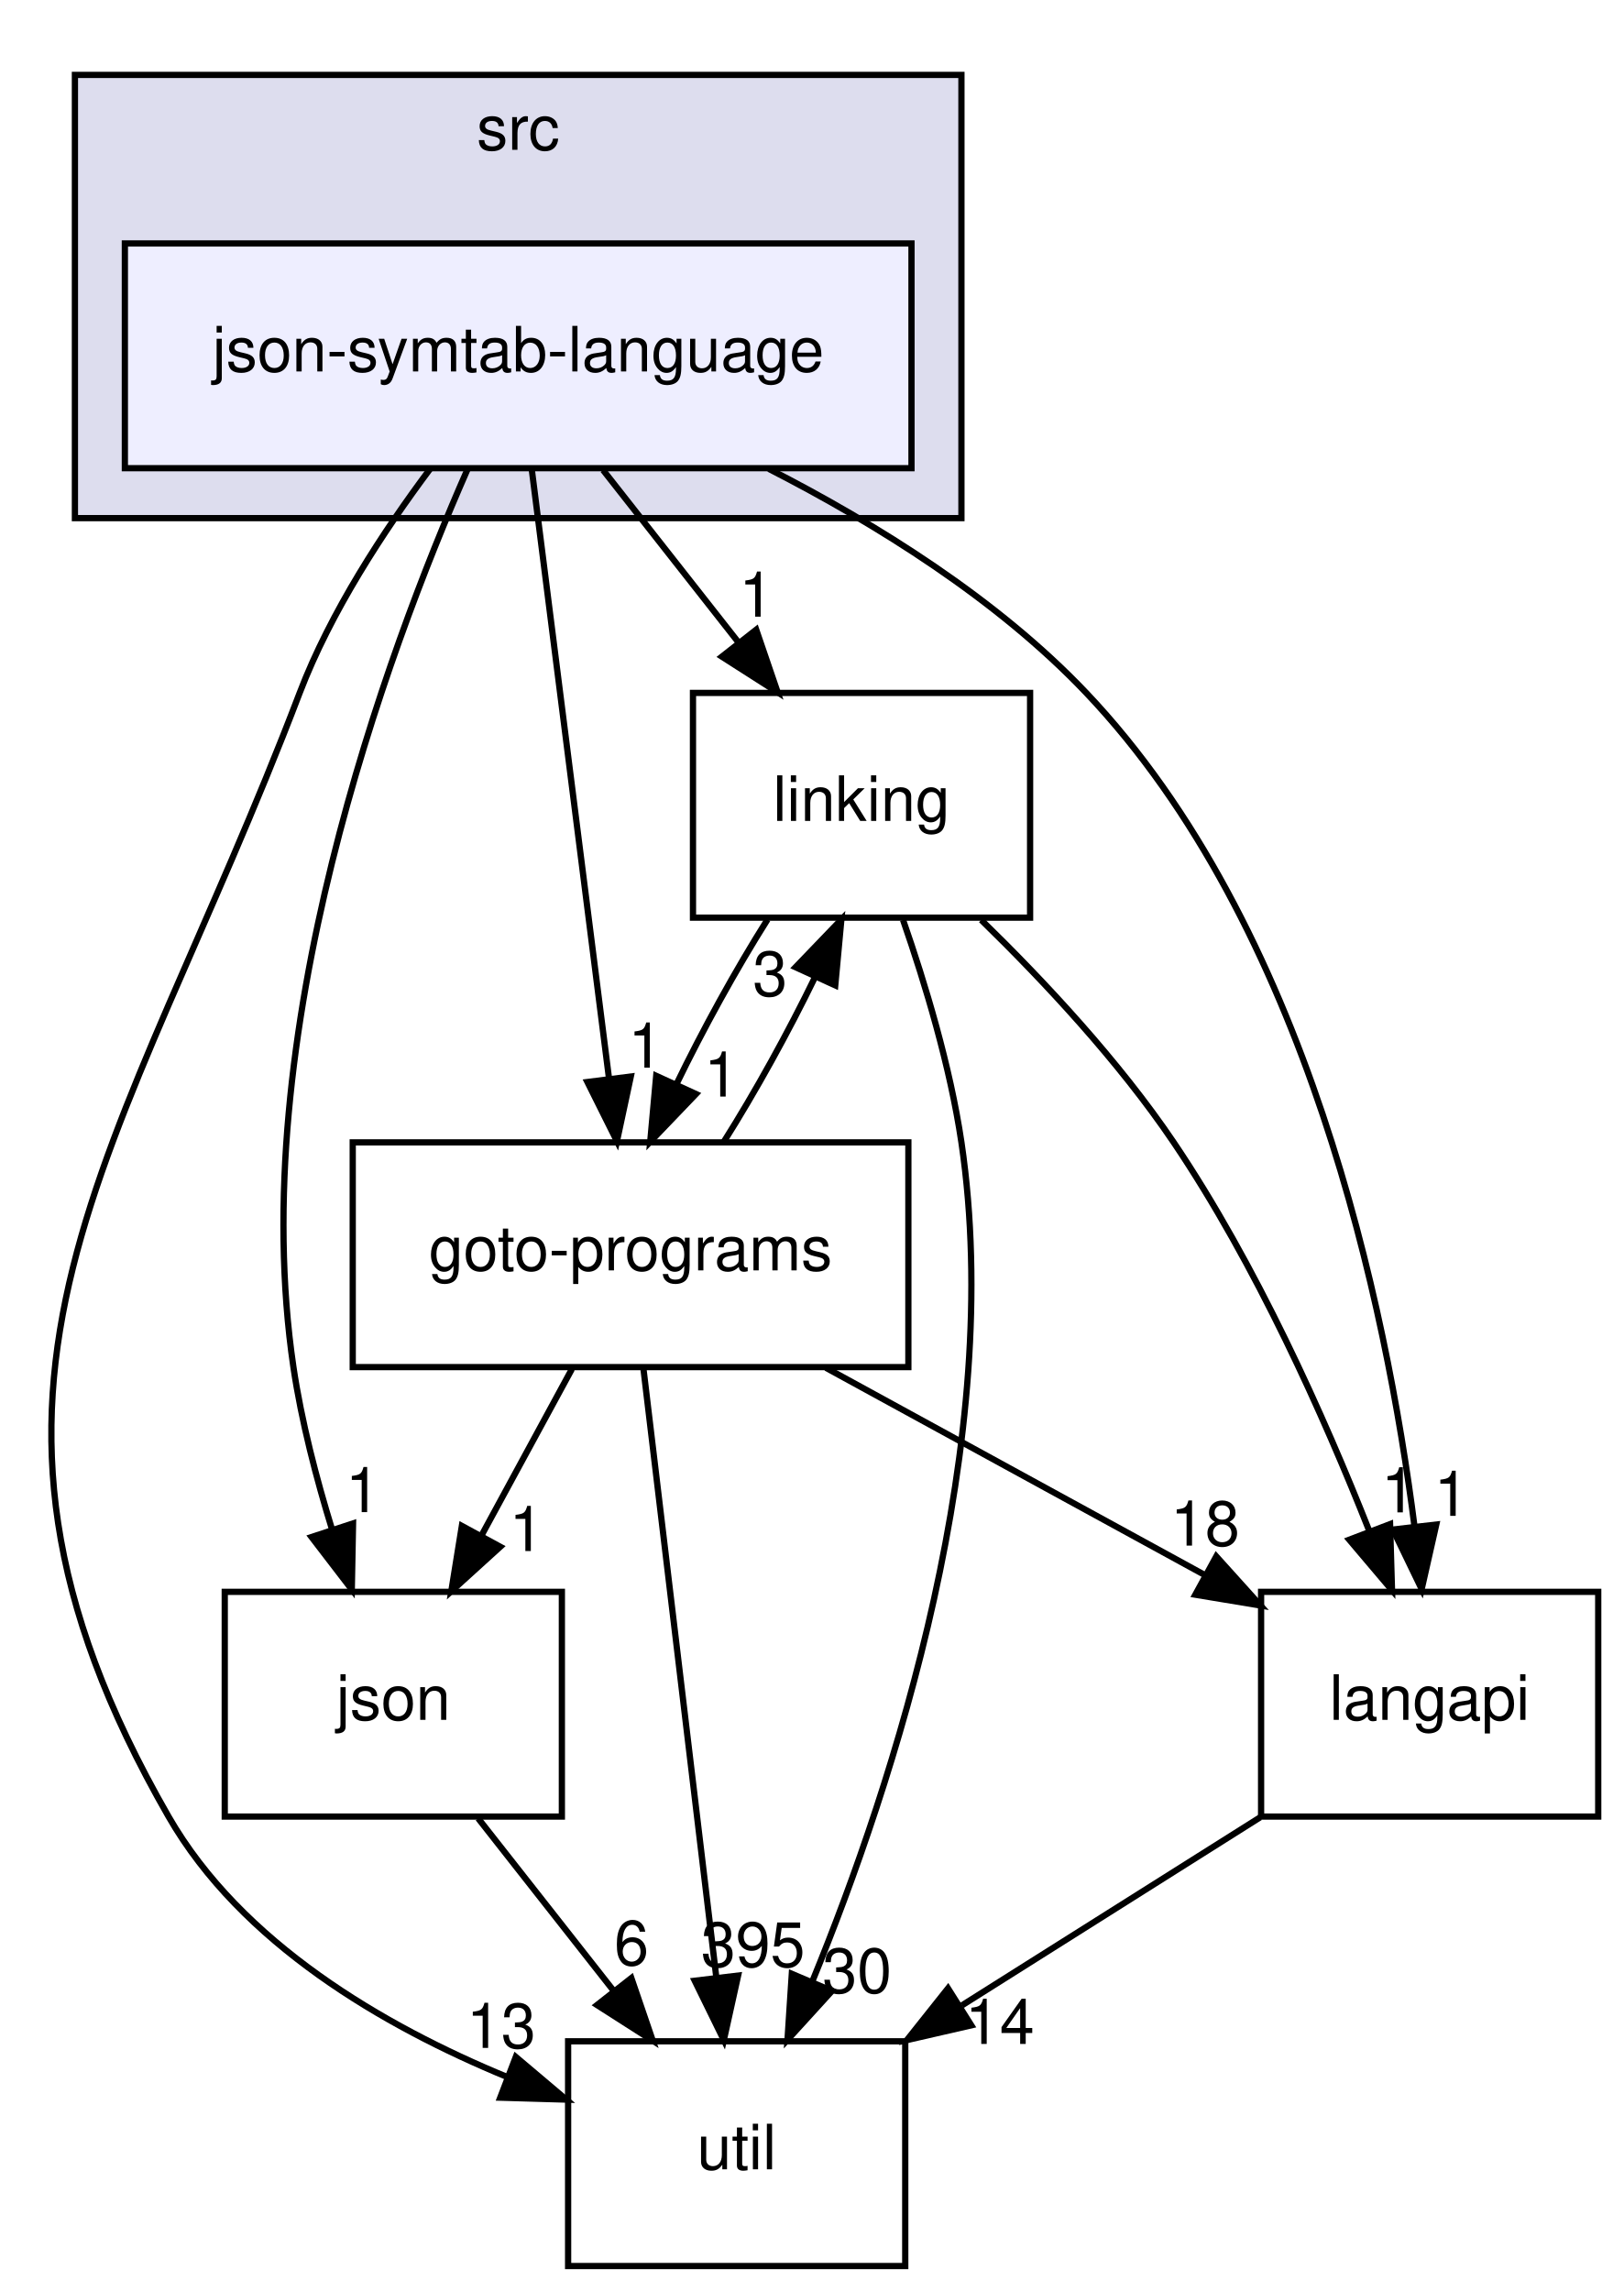
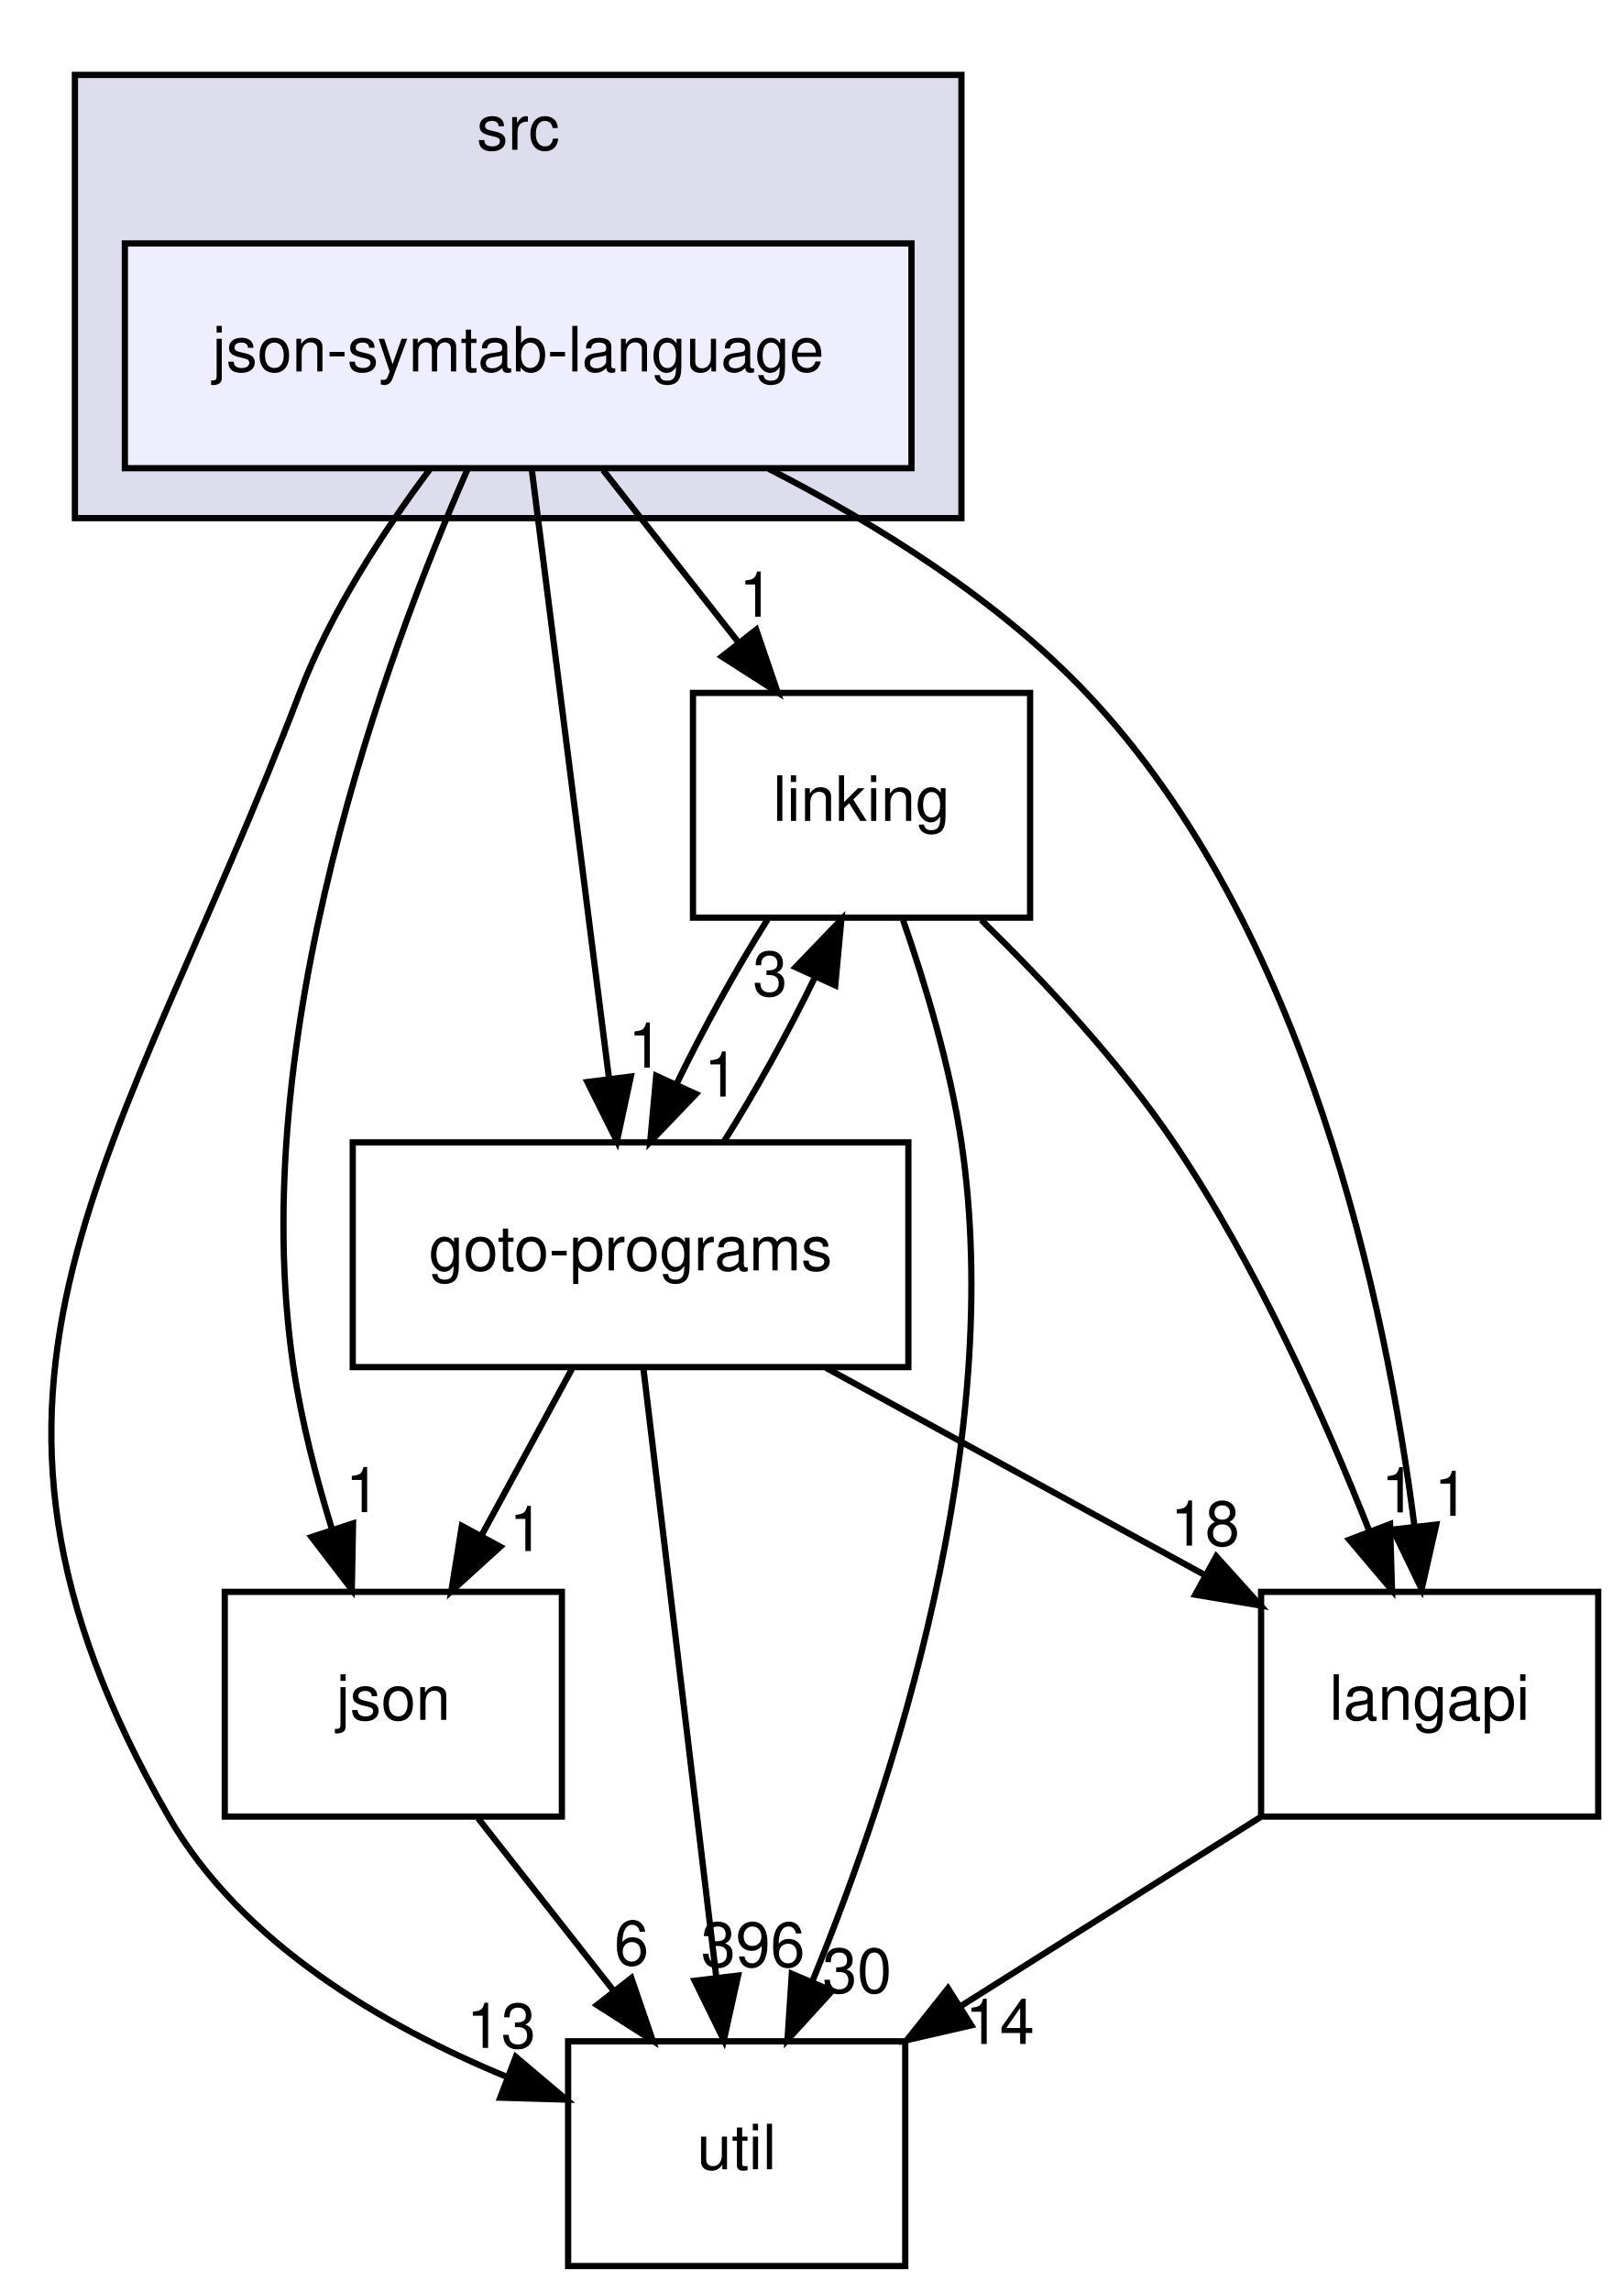
<svg xmlns="http://www.w3.org/2000/svg" xmlns:xlink="http://www.w3.org/1999/xlink" width="260pt" height="367pt" viewBox="0.00 0.00 260.00 367.00">
  <g id="graph0" class="graph" transform="scale(1 1) rotate(0) translate(4 363)">
    <g id="clust1" class="cluster">
      <g id="a_clust1">
        <a xlink:href="dir_68267d1309a1af8e8297ef4c3efbcdba.html" target="_top" xlink:title="src">
          <polygon fill="#ddddee" stroke="black" points="8,-280 8,-351 150,-351 150,-280 8,-280" />
          <text text-anchor="middle" x="79" y="-339" font-family="Helvetica,sans-Serif" font-size="10.00">src</text>
        </a>
      </g>
    </g>
    <g id="node1" class="node">
      <g id="a_node1">
        <a xlink:href="dir_e6e3ab3c817f1bda892a40cd9aa75888.html" target="_top" xlink:title="json-symtab-language">
          <polygon fill="#eeeeff" stroke="black" points="142,-324 16,-324 16,-288 142,-288 142,-324" />
          <text text-anchor="middle" x="79" y="-303.5" font-family="Helvetica,sans-Serif" font-size="10.00">json-symtab-language</text>
        </a>
      </g>
    </g>
    <g id="node2" class="node">
      <g id="a_node2">
        <a xlink:href="dir_7ec25742ab1d47a7a6823282222807fd.html" target="_top" xlink:title="linking">
          <polygon fill="none" stroke="black" points="161,-252 107,-252 107,-216 161,-216 161,-252" />
          <text text-anchor="middle" x="134" y="-231.5" font-family="Helvetica,sans-Serif" font-size="10.00">linking</text>
        </a>
      </g>
    </g>
    <g id="edge4" class="edge">
      <path fill="none" stroke="black" d="M92.6,-287.7C99.12,-279.39 107.07,-269.28 114.25,-260.14" />
      <polygon fill="black" stroke="black" points="117.13,-262.13 120.56,-252.1 111.63,-257.81 117.13,-262.13" />
      <g id="a_edge4-headlabel">
        <a xlink:href="dir_000048_000029.html" target="_top" xlink:title="1">
          <text text-anchor="middle" x="117.15" y="-264.21" font-family="Helvetica,sans-Serif" font-size="10.00">1</text>
        </a>
      </g>
    </g>
    <g id="node3" class="node">
      <g id="a_node3">
        <a xlink:href="dir_b7878ad5ecbf2506f4125b9d34c97e45.html" target="_top" xlink:title="util">
          <polygon fill="none" stroke="black" points="141,-36 87,-36 87,0 141,0 141,-36" />
          <text text-anchor="middle" x="114" y="-15.5" font-family="Helvetica,sans-Serif" font-size="10.00">util</text>
        </a>
      </g>
    </g>
    <g id="edge5" class="edge">
      <path fill="none" stroke="black" d="M64.92,-287.92C57.51,-278.02 48.95,-264.98 44,-252 15.31,-176.74 -17.14,-141.83 23,-72 34.67,-51.7 57.43,-38.45 77.27,-30.27" />
      <polygon fill="black" stroke="black" points="78.62,-33.5 86.71,-26.66 76.12,-26.97 78.62,-33.5" />
      <g id="a_edge5-headlabel">
        <a xlink:href="dir_000048_000033.html" target="_top" xlink:title="13">
          <text text-anchor="middle" x="76.28" y="-34.94" font-family="Helvetica,sans-Serif" font-size="10.00">13</text>
        </a>
      </g>
    </g>
    <g id="node4" class="node">
      <g id="a_node4">
        <a xlink:href="dir_da4c9dd239018fe26269ba2e1cf7c9a1.html" target="_top" xlink:title="json">
          <polygon fill="none" stroke="black" points="86,-108 32,-108 32,-72 86,-72 86,-108" />
          <text text-anchor="middle" x="59" y="-87.5" font-family="Helvetica,sans-Serif" font-size="10.00">json</text>
        </a>
      </g>
    </g>
    <g id="edge6" class="edge">
      <path fill="none" stroke="black" d="M70.86,-287.76C57.99,-258.47 35.18,-196.99 43,-144 44.28,-135.35 46.67,-126.15 49.22,-117.89" />
      <polygon fill="black" stroke="black" points="52.55,-118.96 52.35,-108.37 45.9,-116.78 52.55,-118.96" />
      <g id="a_edge6-headlabel">
        <a xlink:href="dir_000048_000027.html" target="_top" xlink:title="1">
          <text text-anchor="middle" x="54.12" y="-120.77" font-family="Helvetica,sans-Serif" font-size="10.00">1</text>
        </a>
      </g>
    </g>
    <g id="node5" class="node">
      <g id="a_node5">
        <a xlink:href="dir_807c5b2c83e0c14a10083f60cf67ca05.html" target="_top" xlink:title="goto-programs">
          <polygon fill="none" stroke="black" points="141.5,-180 52.5,-180 52.5,-144 141.5,-144 141.5,-180" />
          <text text-anchor="middle" x="97" y="-159.5" font-family="Helvetica,sans-Serif" font-size="10.00">goto-programs</text>
        </a>
      </g>
    </g>
    <g id="edge7" class="edge">
      <path fill="none" stroke="black" d="M81.17,-287.87C84.24,-263.67 89.87,-219.21 93.53,-190.39" />
      <polygon fill="black" stroke="black" points="97.04,-190.55 94.82,-180.19 90.09,-189.67 97.04,-190.55" />
      <g id="a_edge7-headlabel">
        <a xlink:href="dir_000048_000024.html" target="_top" xlink:title="1">
          <text text-anchor="middle" x="99.4" y="-191.97" font-family="Helvetica,sans-Serif" font-size="10.00">1</text>
        </a>
      </g>
    </g>
    <g id="node6" class="node">
      <g id="a_node6">
        <a xlink:href="dir_245199dd16b1f3757d78c9dc7747589d.html" target="_top" xlink:title="langapi">
          <polygon fill="none" stroke="black" points="252,-108 198,-108 198,-72 252,-72 252,-108" />
          <text text-anchor="middle" x="225" y="-87.5" font-family="Helvetica,sans-Serif" font-size="10.00">langapi</text>
        </a>
      </g>
    </g>
    <g id="edge8" class="edge">
      <path fill="none" stroke="black" d="M119.15,-287.89C136.38,-279.07 155.78,-266.99 170,-252 205.37,-214.71 218.07,-153.74 222.57,-118.5" />
      <polygon fill="black" stroke="black" points="226.06,-118.78 223.72,-108.44 219.11,-117.98 226.06,-118.78" />
      <g id="a_edge8-headlabel">
        <a xlink:href="dir_000048_000028.html" target="_top" xlink:title="1">
          <text text-anchor="middle" x="228.48" y="-120.17" font-family="Helvetica,sans-Serif" font-size="10.00">1</text>
        </a>
      </g>
    </g>
    <g id="edge1" class="edge">
      <path fill="none" stroke="black" d="M140.65,-215.63C144.2,-205.42 148.2,-192.17 150,-180 157.06,-132.19 139.17,-77.46 126.16,-45.7" />
      <polygon fill="black" stroke="black" points="129.27,-44.07 122.14,-36.24 122.83,-46.81 129.27,-44.07" />
      <g id="a_edge1-headlabel">
        <a xlink:href="dir_000029_000033.html" target="_top" xlink:title="30">
          <text text-anchor="middle" x="133.29" y="-43.77" font-family="Helvetica,sans-Serif" font-size="10.00">30</text>
        </a>
      </g>
    </g>
    <g id="edge2" class="edge">
      <path fill="none" stroke="black" d="M118.94,-215.7C113.9,-207.73 108.6,-198.1 104.32,-189.26" />
      <polygon fill="black" stroke="black" points="107.48,-187.75 100.15,-180.1 101.11,-190.66 107.48,-187.75" />
      <g id="a_edge2-headlabel">
        <a xlink:href="dir_000029_000024.html" target="_top" xlink:title="1">
          <text text-anchor="middle" x="111.55" y="-187.34" font-family="Helvetica,sans-Serif" font-size="10.00">1</text>
        </a>
      </g>
    </g>
    <g id="edge3" class="edge">
      <path fill="none" stroke="black" d="M153.17,-215.63C163.22,-205.84 175.22,-193 184,-180 197.17,-160.49 208.09,-136.07 215.33,-117.75" />
      <polygon fill="black" stroke="black" points="218.66,-118.85 218.97,-108.26 212.12,-116.35 218.66,-118.85" />
      <g id="a_edge3-headlabel">
        <a xlink:href="dir_000029_000028.html" target="_top" xlink:title="1">
          <text text-anchor="middle" x="220.02" y="-120.73" font-family="Helvetica,sans-Serif" font-size="10.00">1</text>
        </a>
      </g>
    </g>
    <g id="edge9" class="edge">
      <path fill="none" stroke="black" d="M72.6,-71.7C79.12,-63.39 87.07,-53.28 94.25,-44.14" />
      <polygon fill="black" stroke="black" points="97.13,-46.13 100.56,-36.1 91.63,-41.81 97.13,-46.13" />
      <g id="a_edge9-headlabel">
        <a xlink:href="dir_000027_000033.html" target="_top" xlink:title="6">
          <text text-anchor="middle" x="97.15" y="-48.21" font-family="Helvetica,sans-Serif" font-size="10.00">6</text>
        </a>
      </g>
    </g>
    <g id="edge10" class="edge">
      <path fill="none" stroke="black" d="M111.94,-180.1C116.96,-188.04 122.28,-197.67 126.57,-206.51" />
      <polygon fill="black" stroke="black" points="123.43,-208.06 130.77,-215.7 129.79,-205.15 123.43,-208.06" />
      <g id="a_edge10-headlabel">
        <a xlink:href="dir_000024_000029.html" target="_top" xlink:title="3">
          <text text-anchor="middle" x="119.35" y="-203.47" font-family="Helvetica,sans-Serif" font-size="10.00">3</text>
        </a>
      </g>
    </g>
    <g id="edge11" class="edge">
      <path fill="none" stroke="black" d="M99.05,-143.87C101.95,-119.67 107.27,-75.21 110.72,-46.39" />
      <polygon fill="black" stroke="black" points="114.23,-46.53 111.94,-36.19 107.28,-45.7 114.23,-46.53" />
      <g id="a_edge11-headlabel">
-         <a xlink:href="dir_000024_000033.html" target="_top" xlink:title="395">
-           <text text-anchor="middle" x="116.62" y="-47.94" font-family="Helvetica,sans-Serif" font-size="10.00">395</text>
+         <a xlink:href="dir_000024_000033.html" target="_top" xlink:title="396">
+           <text text-anchor="middle" x="116.62" y="-47.94" font-family="Helvetica,sans-Serif" font-size="10.00">396</text>
        </a>
      </g>
    </g>
    <g id="edge12" class="edge">
      <path fill="none" stroke="black" d="M87.61,-143.7C83.24,-135.64 77.94,-125.89 73.1,-116.98" />
      <polygon fill="black" stroke="black" points="76.13,-115.22 68.29,-108.1 69.98,-118.56 76.13,-115.22" />
      <g id="a_edge12-headlabel">
        <a xlink:href="dir_000024_000027.html" target="_top" xlink:title="1">
          <text text-anchor="middle" x="80.34" y="-114.53" font-family="Helvetica,sans-Serif" font-size="10.00">1</text>
        </a>
      </g>
    </g>
    <g id="edge13" class="edge">
      <path fill="none" stroke="black" d="M128.31,-143.88C146.63,-133.86 169.83,-121.17 188.92,-110.73" />
      <polygon fill="black" stroke="black" points="190.82,-113.68 197.91,-105.81 187.46,-107.54 190.82,-113.68" />
      <g id="a_edge13-headlabel">
        <a xlink:href="dir_000024_000028.html" target="_top" xlink:title="18">
          <text text-anchor="middle" x="189.03" y="-115.4" font-family="Helvetica,sans-Serif" font-size="10.00">18</text>
        </a>
      </g>
    </g>
    <g id="edge14" class="edge">
      <path fill="none" stroke="black" d="M197.85,-71.88C183.47,-62.81 165.62,-51.55 150.09,-41.76" />
      <polygon fill="black" stroke="black" points="151.58,-38.56 141.26,-36.19 147.85,-44.48 151.58,-38.56" />
      <g id="a_edge14-headlabel">
        <a xlink:href="dir_000028_000033.html" target="_top" xlink:title="14">
          <text text-anchor="middle" x="156.14" y="-35.58" font-family="Helvetica,sans-Serif" font-size="10.00">14</text>
        </a>
      </g>
    </g>
  </g>
</svg>
